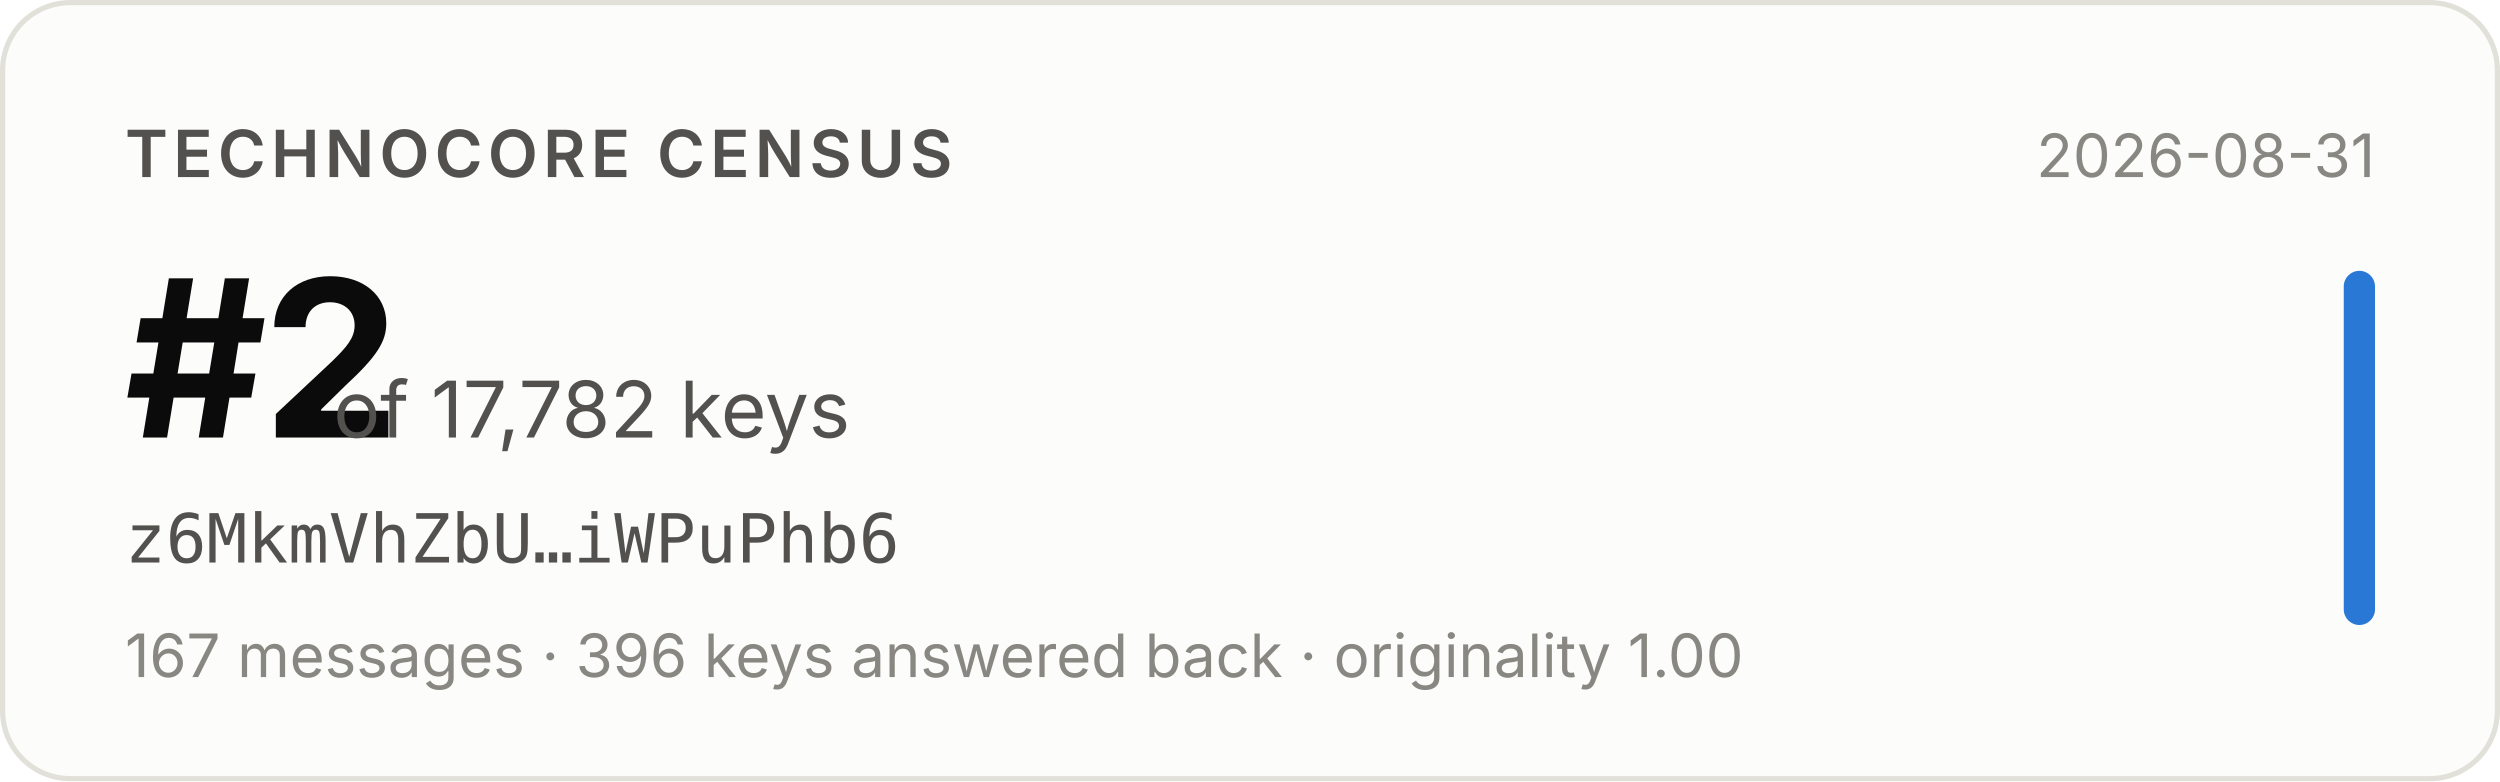
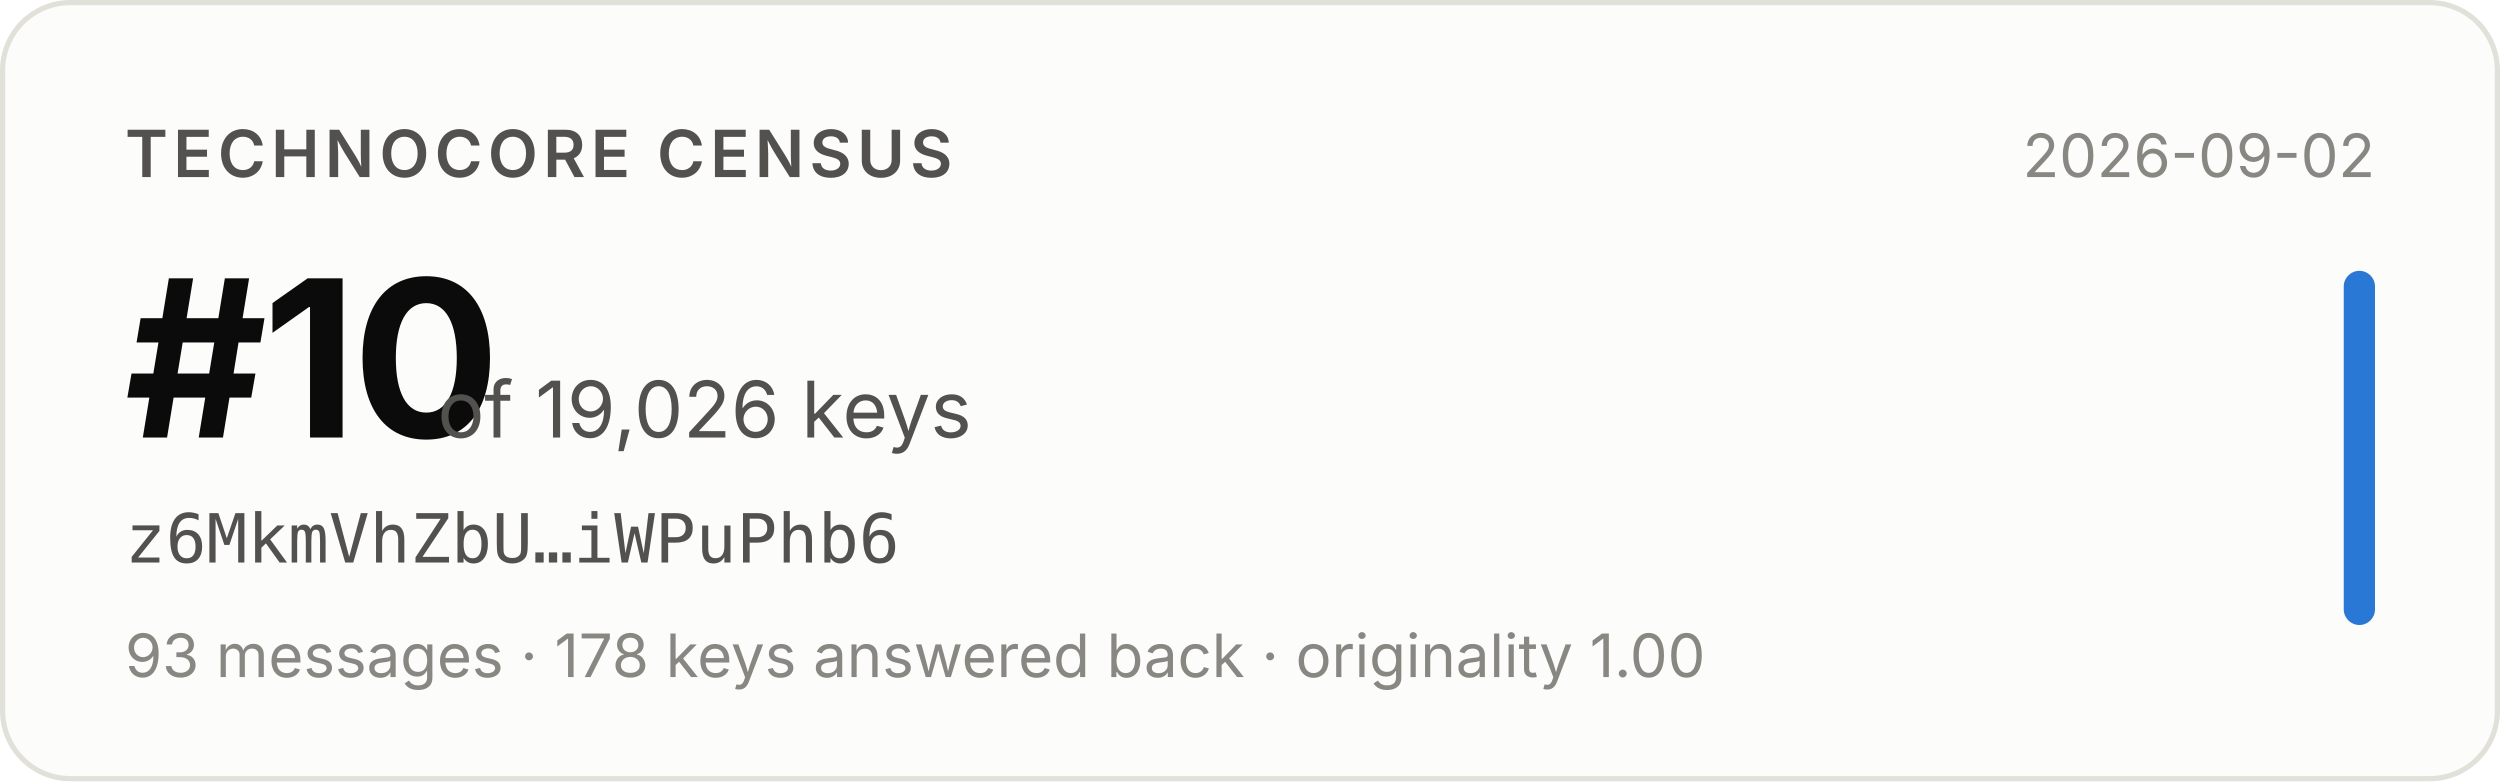
- <svg xmlns="http://www.w3.org/2000/svg" width="480" height="150" viewBox="0 0 480 150" role="img" aria-label="Technocore Census rank #2 of 17,782 keys for z6MkmVhZbU…iWPuPhb6, snapshot 2026-08-31">
+ <svg xmlns="http://www.w3.org/2000/svg" width="480" height="150" viewBox="0 0 480 150" role="img" aria-label="Technocore Census rank #10 of 19,026 keys for z6MkmVhZbU…iWPuPhb6, snapshot 2026-09-02">
  <rect x="0.5" y="0.5" width="479" height="149" rx="13" fill="#fcfcfb" stroke="#e1e0d9" />
  <g font-family="system-ui, -apple-system, 'Segoe UI', sans-serif">
    <text x="24" y="34" font-size="12.5" font-weight="600" fill="#52514e" letter-spacing="0.08em">TECHNOCORE CENSUS</text>
-     <text x="24" y="84" font-size="42" font-weight="650" fill="#0b0b0b" letter-spacing="-0.02em">#2</text>
-     <text x="64" y="84" font-size="15" fill="#52514e">of 17,782 keys</text>
+     <text x="24" y="84" font-size="42" font-weight="650" fill="#0b0b0b" letter-spacing="-0.02em">#10</text>
+     <text x="84" y="84" font-size="15" fill="#52514e">of 19,026 keys</text>
    <text x="24" y="108" font-size="13" fill="#52514e" font-family="ui-monospace, SFMono-Regular, Menlo, monospace">z6MkmVhZbU…iWPuPhb6</text>
-     <text x="24" y="130" font-size="11.5" fill="#898781">167 messages · 396 keys answered back · originality 1.00</text>
-     <text x="456" y="34" font-size="11.5" fill="#898781" text-anchor="end">2026-08-31</text>
+     <text x="24" y="130" font-size="11.5" fill="#898781">93 messages · 178 keys answered back · originality 1.00</text>
+     <text x="456" y="34" font-size="11.5" fill="#898781" text-anchor="end">2026-09-02</text>
    <rect x="450" y="52" width="6" height="68" rx="3" fill="#2a78d6" />
  </g>
</svg>
